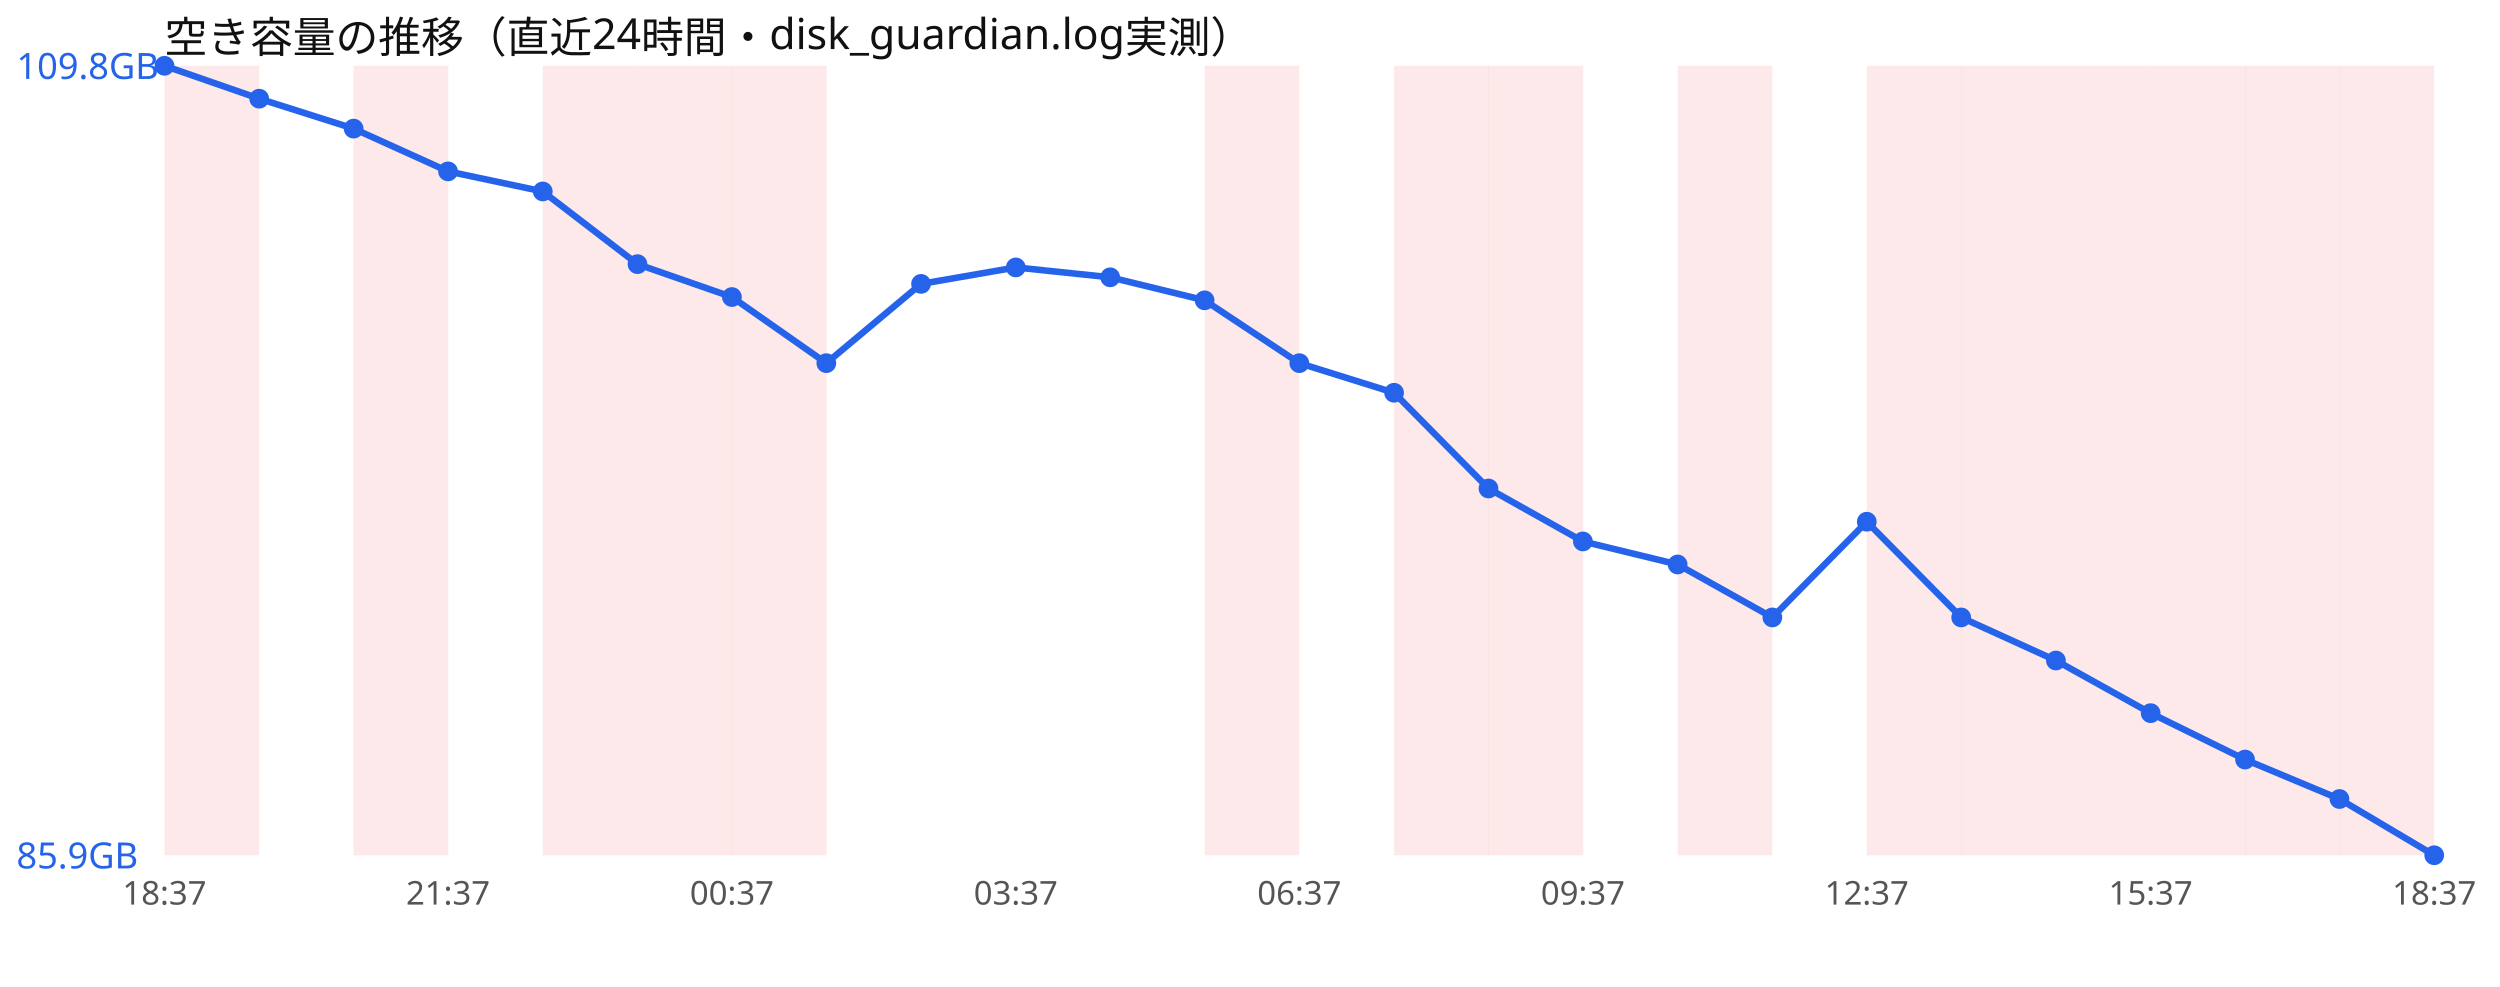
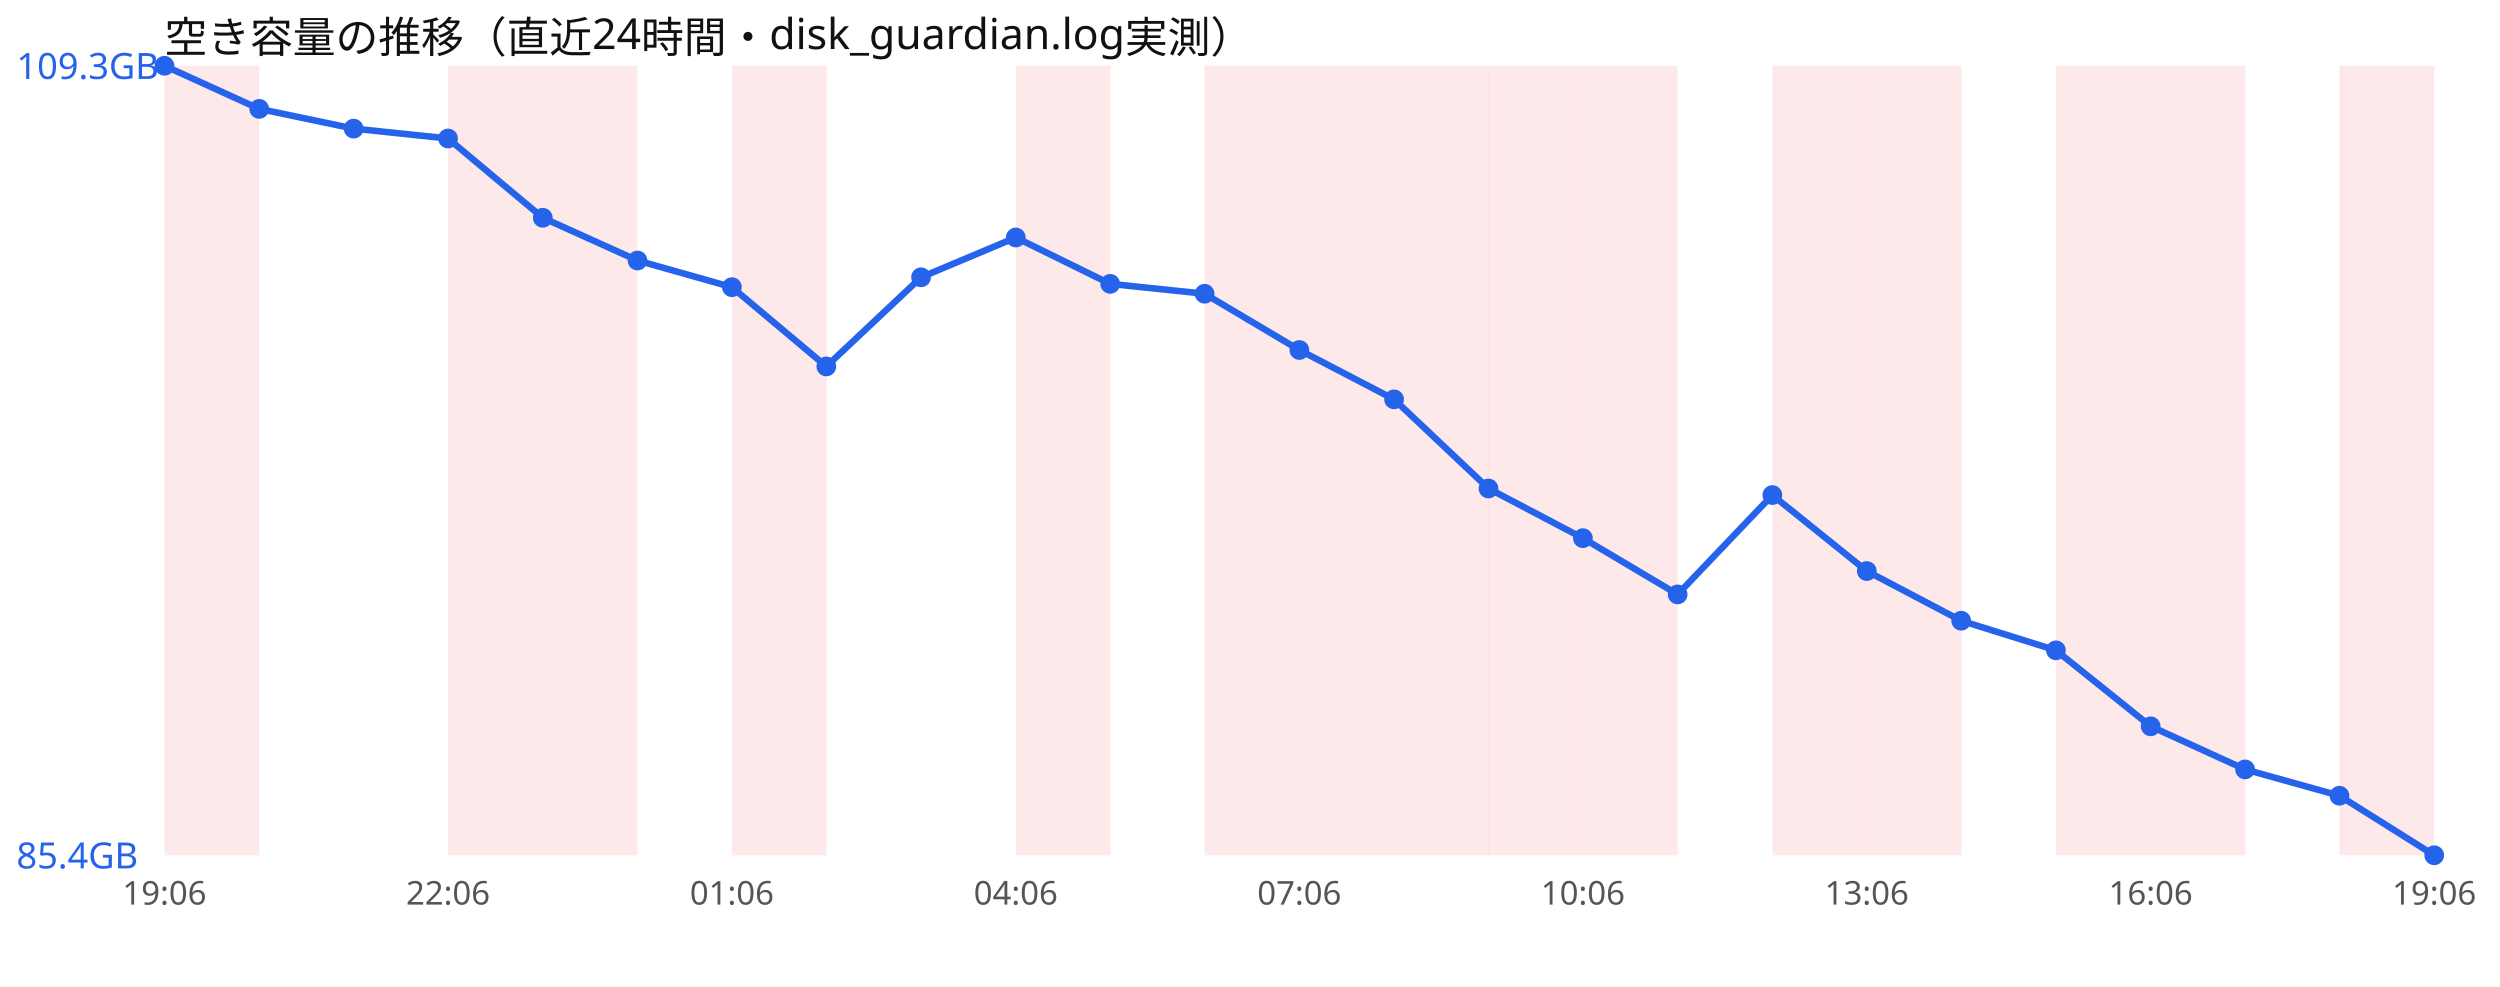
<svg xmlns="http://www.w3.org/2000/svg" width="760" height="300" viewBox="0 0 760 300" font-family="sans-serif">
  <rect width="760" height="300" fill="#ffffff" />
  <text x="50" y="16" font-size="13" fill="#111">空き容量の推移（直近24時間・disk_guardian.log実測）</text>
  <rect x="50.0" y="20" width="28.8" height="240" fill="#ef4444" opacity="0.12" />
-   <rect x="107.5" y="20" width="28.8" height="240" fill="#ef4444" opacity="0.12" />
+   <rect x="136.2" y="20" width="28.8" height="240" fill="#ef4444" opacity="0.12" />
  <rect x="165.0" y="20" width="28.8" height="240" fill="#ef4444" opacity="0.12" />
-   <rect x="193.8" y="20" width="28.8" height="240" fill="#ef4444" opacity="0.12" />
  <rect x="222.5" y="20" width="28.8" height="240" fill="#ef4444" opacity="0.12" />
+   <rect x="308.8" y="20" width="28.8" height="240" fill="#ef4444" opacity="0.12" />
  <rect x="366.2" y="20" width="28.8" height="240" fill="#ef4444" opacity="0.12" />
+   <rect x="395.0" y="20" width="28.8" height="240" fill="#ef4444" opacity="0.12" />
  <rect x="423.8" y="20" width="28.8" height="240" fill="#ef4444" opacity="0.12" />
  <rect x="452.5" y="20" width="28.8" height="240" fill="#ef4444" opacity="0.12" />
-   <rect x="510.0" y="20" width="28.8" height="240" fill="#ef4444" opacity="0.12" />
+   <rect x="481.2" y="20" width="28.8" height="240" fill="#ef4444" opacity="0.12" />
+   <rect x="538.8" y="20" width="28.8" height="240" fill="#ef4444" opacity="0.12" />
  <rect x="567.5" y="20" width="28.8" height="240" fill="#ef4444" opacity="0.12" />
-   <rect x="596.2" y="20" width="28.8" height="240" fill="#ef4444" opacity="0.12" />
  <rect x="625.0" y="20" width="28.8" height="240" fill="#ef4444" opacity="0.12" />
  <rect x="653.8" y="20" width="28.8" height="240" fill="#ef4444" opacity="0.12" />
-   <rect x="682.5" y="20" width="28.8" height="240" fill="#ef4444" opacity="0.12" />
  <rect x="711.2" y="20" width="28.8" height="240" fill="#ef4444" opacity="0.12" />
-   <polyline points="50.0,20.0 78.8,30.0 107.5,39.1 136.2,52.1 165.0,58.2 193.8,80.3 222.5,90.3 251.2,110.4 280.0,86.3 308.8,81.3 337.5,84.3 366.2,91.3 395.0,110.4 423.8,119.4 452.5,148.5 481.2,164.6 510.0,171.6 538.8,187.7 567.5,158.6 596.2,187.7 625.0,200.8 653.8,216.8 682.5,230.9 711.2,242.9 740.0,260.0" fill="none" stroke="#2563eb" stroke-width="2" />
+   <polyline points="50.0,20.0 78.8,33.1 107.5,39.1 136.2,42.1 165.0,66.2 193.8,79.2 222.5,87.3 251.2,111.4 280.0,84.3 308.8,72.2 337.5,86.3 366.2,89.3 395.0,106.4 423.8,121.4 452.5,148.5 481.2,163.6 510.0,180.7 538.8,150.5 567.5,173.6 596.2,188.7 625.0,197.7 653.8,220.8 682.5,233.9 711.2,241.9 740.0,260.0" fill="none" stroke="#2563eb" stroke-width="2" />
  <circle cx="50.0" cy="20.0" r="3" fill="#2563eb" />
-   <circle cx="78.8" cy="30.0" r="3" fill="#2563eb" />
+   <circle cx="78.8" cy="33.1" r="3" fill="#2563eb" />
  <circle cx="107.5" cy="39.1" r="3" fill="#2563eb" />
-   <circle cx="136.2" cy="52.1" r="3" fill="#2563eb" />
-   <circle cx="165.0" cy="58.2" r="3" fill="#2563eb" />
-   <circle cx="193.8" cy="80.3" r="3" fill="#2563eb" />
-   <circle cx="222.5" cy="90.3" r="3" fill="#2563eb" />
-   <circle cx="251.2" cy="110.4" r="3" fill="#2563eb" />
-   <circle cx="280.0" cy="86.3" r="3" fill="#2563eb" />
-   <circle cx="308.8" cy="81.3" r="3" fill="#2563eb" />
-   <circle cx="337.5" cy="84.3" r="3" fill="#2563eb" />
-   <circle cx="366.2" cy="91.3" r="3" fill="#2563eb" />
-   <circle cx="395.0" cy="110.4" r="3" fill="#2563eb" />
-   <circle cx="423.8" cy="119.4" r="3" fill="#2563eb" />
+   <circle cx="136.2" cy="42.1" r="3" fill="#2563eb" />
+   <circle cx="165.0" cy="66.2" r="3" fill="#2563eb" />
+   <circle cx="193.8" cy="79.2" r="3" fill="#2563eb" />
+   <circle cx="222.5" cy="87.3" r="3" fill="#2563eb" />
+   <circle cx="251.2" cy="111.4" r="3" fill="#2563eb" />
+   <circle cx="280.0" cy="84.3" r="3" fill="#2563eb" />
+   <circle cx="308.8" cy="72.2" r="3" fill="#2563eb" />
+   <circle cx="337.5" cy="86.3" r="3" fill="#2563eb" />
+   <circle cx="366.2" cy="89.3" r="3" fill="#2563eb" />
+   <circle cx="395.0" cy="106.4" r="3" fill="#2563eb" />
+   <circle cx="423.8" cy="121.4" r="3" fill="#2563eb" />
  <circle cx="452.5" cy="148.5" r="3" fill="#2563eb" />
-   <circle cx="481.2" cy="164.6" r="3" fill="#2563eb" />
-   <circle cx="510.0" cy="171.6" r="3" fill="#2563eb" />
-   <circle cx="538.8" cy="187.7" r="3" fill="#2563eb" />
-   <circle cx="567.5" cy="158.6" r="3" fill="#2563eb" />
-   <circle cx="596.2" cy="187.7" r="3" fill="#2563eb" />
-   <circle cx="625.0" cy="200.8" r="3" fill="#2563eb" />
-   <circle cx="653.8" cy="216.8" r="3" fill="#2563eb" />
-   <circle cx="682.5" cy="230.9" r="3" fill="#2563eb" />
-   <circle cx="711.2" cy="242.9" r="3" fill="#2563eb" />
+   <circle cx="481.2" cy="163.6" r="3" fill="#2563eb" />
+   <circle cx="510.0" cy="180.7" r="3" fill="#2563eb" />
+   <circle cx="538.8" cy="150.5" r="3" fill="#2563eb" />
+   <circle cx="567.5" cy="173.6" r="3" fill="#2563eb" />
+   <circle cx="596.2" cy="188.7" r="3" fill="#2563eb" />
+   <circle cx="625.0" cy="197.7" r="3" fill="#2563eb" />
+   <circle cx="653.8" cy="220.8" r="3" fill="#2563eb" />
+   <circle cx="682.5" cy="233.9" r="3" fill="#2563eb" />
+   <circle cx="711.2" cy="241.9" r="3" fill="#2563eb" />
  <circle cx="740.0" cy="260.0" r="3" fill="#2563eb" />
-   <text x="5" y="24.0" font-size="11" fill="#2563eb">109.8GB</text>
-   <text x="5" y="264.0" font-size="11" fill="#2563eb">85.9GB</text>
-   <text x="50.0" y="275" font-size="10" fill="#555" text-anchor="middle">18:37</text>
-   <text x="136.2" y="275" font-size="10" fill="#555" text-anchor="middle">21:37</text>
-   <text x="222.5" y="275" font-size="10" fill="#555" text-anchor="middle">00:37</text>
-   <text x="308.8" y="275" font-size="10" fill="#555" text-anchor="middle">03:37</text>
-   <text x="395.0" y="275" font-size="10" fill="#555" text-anchor="middle">06:37</text>
-   <text x="481.2" y="275" font-size="10" fill="#555" text-anchor="middle">09:37</text>
-   <text x="567.5" y="275" font-size="10" fill="#555" text-anchor="middle">12:37</text>
-   <text x="653.8" y="275" font-size="10" fill="#555" text-anchor="middle">15:37</text>
-   <text x="740.0" y="275" font-size="10" fill="#555" text-anchor="middle">18:37</text>
+   <text x="5" y="24.0" font-size="11" fill="#2563eb">109.3GB</text>
+   <text x="5" y="264.0" font-size="11" fill="#2563eb">85.4GB</text>
+   <text x="50.0" y="275" font-size="10" fill="#555" text-anchor="middle">19:06</text>
+   <text x="136.2" y="275" font-size="10" fill="#555" text-anchor="middle">22:06</text>
+   <text x="222.5" y="275" font-size="10" fill="#555" text-anchor="middle">01:06</text>
+   <text x="308.8" y="275" font-size="10" fill="#555" text-anchor="middle">04:06</text>
+   <text x="395.0" y="275" font-size="10" fill="#555" text-anchor="middle">07:06</text>
+   <text x="481.2" y="275" font-size="10" fill="#555" text-anchor="middle">10:06</text>
+   <text x="567.5" y="275" font-size="10" fill="#555" text-anchor="middle">13:06</text>
+   <text x="653.8" y="275" font-size="10" fill="#555" text-anchor="middle">16:06</text>
+   <text x="740.0" y="275" font-size="10" fill="#555" text-anchor="middle">19:06</text>
</svg>
